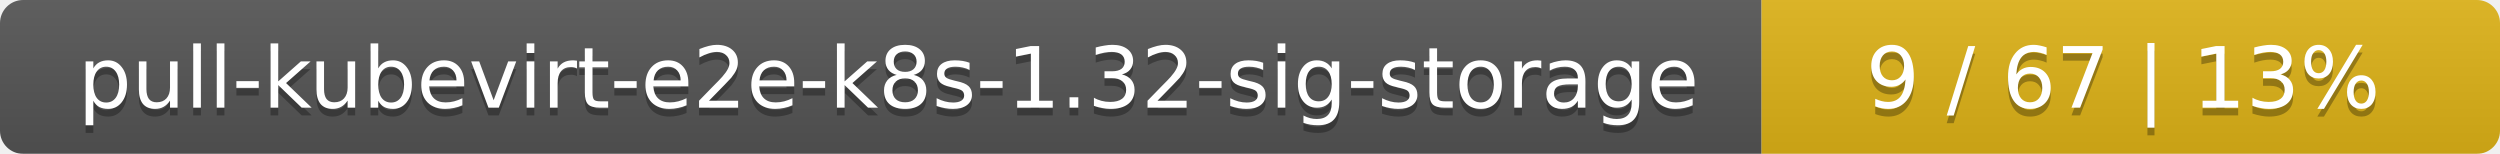
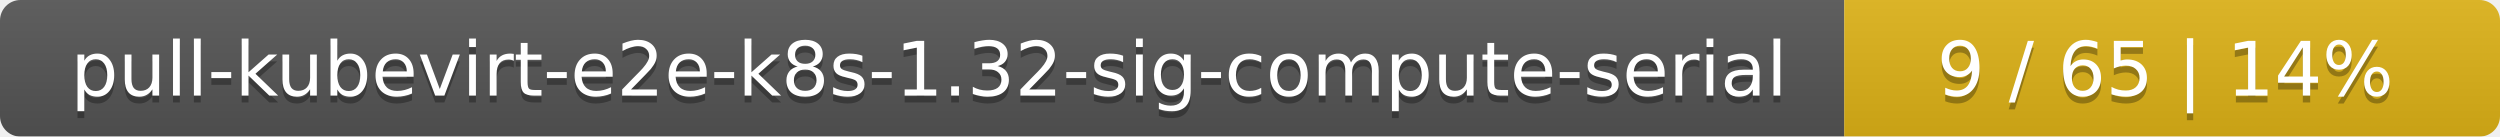
- <svg xmlns="http://www.w3.org/2000/svg" width="325" height="20">
+ <svg xmlns="http://www.w3.org/2000/svg" width="366" height="20">
  <linearGradient id="smooth" x2="0" y2="100%">
    <stop offset="0" stop-color="#bbb" stop-opacity=".1" />
    <stop offset="1" stop-opacity=".1" />
  </linearGradient>
  <mask id="round">
-     <rect width="325" height="20" rx="3" fill="#fff" />
+     <rect width="366" height="20" rx="3" fill="#fff" />
  </mask>
  <g mask="url(#round)">
-     <rect width="229" height="20" fill="#555" />
-     <rect x="229" width="96" height="20" fill="#dfb317" />
-     <rect width="325" height="20" fill="url(#smooth)" />
+     <rect width="270" height="20" fill="#555" />
+     <rect x="270" width="96" height="20" fill="#dfb317" />
+     <rect width="366" height="20" fill="url(#smooth)" />
  </g>
  <g fill="#fff" text-anchor="middle" font-family="DejaVu Sans,Verdana,Geneva,sans-serif" font-size="11">
-     <text x="115.5" y="15" fill="#010101" fill-opacity=".3">pull-kubevirt-e2e-k8s-1.32-sig-storage</text>
-     <text x="115.5" y="14">pull-kubevirt-e2e-k8s-1.32-sig-storage</text>
-     <text x="276" y="15" fill="#010101" fill-opacity=".3">9 / 67    |    13%</text>
-     <text x="276" y="14">9 / 67    |    13%</text>
+     <text x="136" y="15" fill="#010101" fill-opacity=".3">pull-kubevirt-e2e-k8s-1.32-sig-compute-serial</text>
+     <text x="136" y="14">pull-kubevirt-e2e-k8s-1.32-sig-compute-serial</text>
+     <text x="317" y="15" fill="#010101" fill-opacity=".3">9 / 65    |    14%</text>
+     <text x="317" y="14">9 / 65    |    14%</text>
  </g>
</svg>
